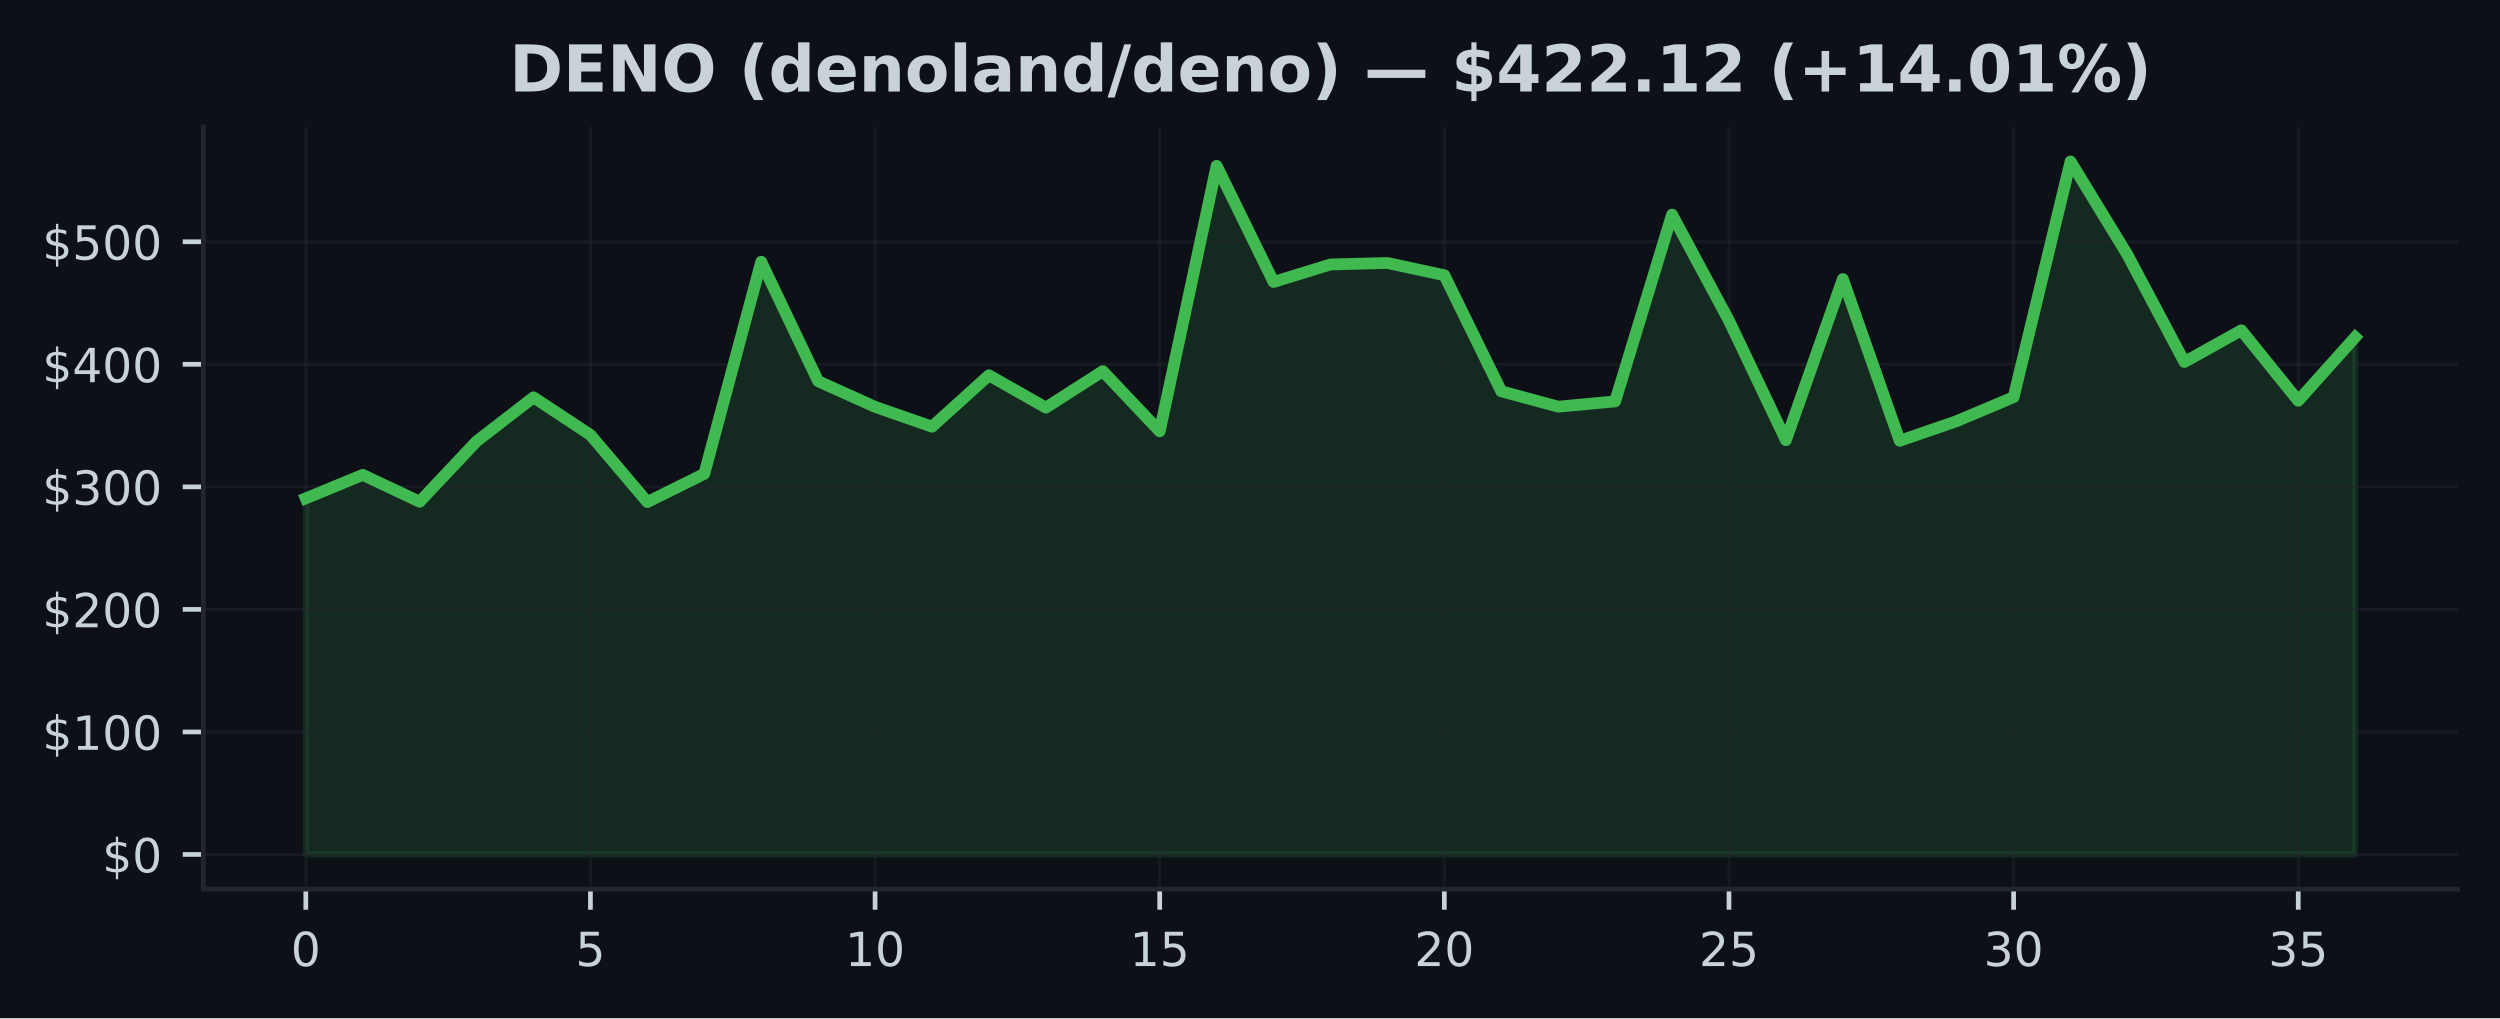
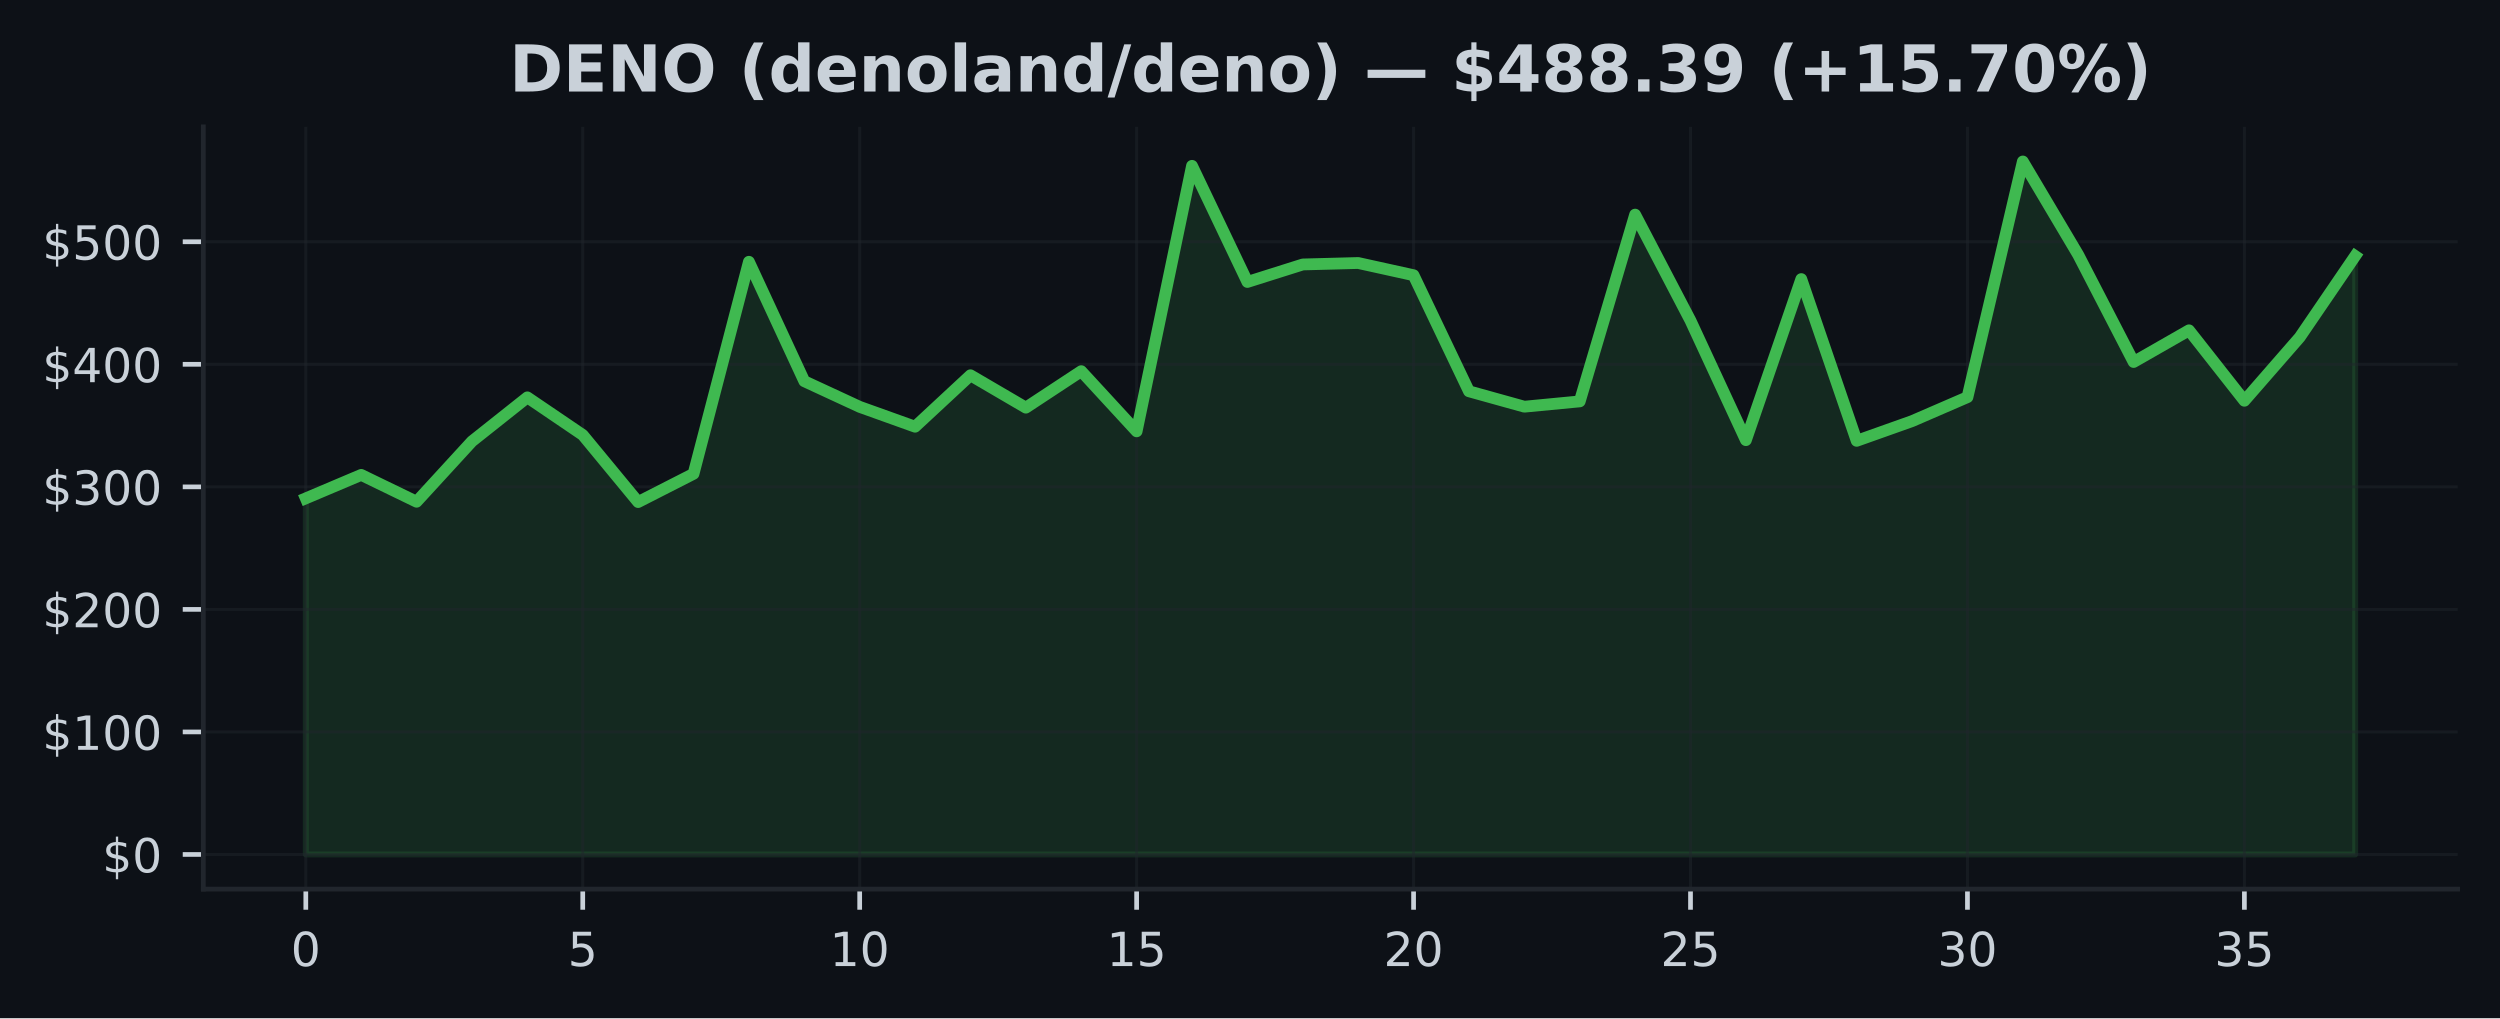
<svg xmlns="http://www.w3.org/2000/svg" xmlns:xlink="http://www.w3.org/1999/xlink" width="424.91pt" height="173.061pt" viewBox="0 0 424.91 173.061" version="1.1">
  <defs>
    <style type="text/css">*{stroke-linejoin: round; stroke-linecap: butt}</style>
  </defs>
  <g id="figure_1">
    <g id="patch_1">
      <path d="M 0 173.061  L 424.91 173.061  L 424.91 0  L 0 0  z " style="fill: #0d1117" />
    </g>
    <g id="axes_1">
      <g id="patch_2">
        <path d="M 34.56 151.118  L 417.71 151.118  L 417.71 21.558  L 34.56 21.558  z " style="fill: #0d1117" />
      </g>
      <g id="FillBetweenPolyCollection_1">
        <defs>
-           <path id="m5a01645672" d="M 51.976 -27.832  L 51.976 -88.361  L 61.651 -92.347  L 71.327 -87.784  L 81.002 -98.05  L 90.678 -105.525  L 100.353 -99.137  L 110.029 -87.73  L 119.704 -92.53  L 129.38 -128.568  L 139.055 -108.27  L 148.731 -103.91  L 158.406 -100.534  L 168.082 -109.28  L 177.757 -103.775  L 187.433 -109.975  L 197.108 -99.753  L 206.784 -144.874  L 216.459 -125.138  L 226.135 -128.112  L 235.811 -128.362  L 245.486 -126.283  L 255.162 -106.558  L 264.837 -103.938  L 274.513 -104.839  L 284.188 -136.583  L 293.864 -118.563  L 303.539 -98.252  L 313.215 -125.625  L 322.89 -98.137  L 332.566 -101.484  L 342.241 -105.56  L 351.917 -145.613  L 361.592 -129.747  L 371.268 -111.535  L 380.943 -116.919  L 390.619 -104.948  L 400.294 -115.749  L 400.294 -27.832  L 400.294 -27.832  L 390.619 -27.832  L 380.943 -27.832  L 371.268 -27.832  L 361.592 -27.832  L 351.917 -27.832  L 342.241 -27.832  L 332.566 -27.832  L 322.89 -27.832  L 313.215 -27.832  L 303.539 -27.832  L 293.864 -27.832  L 284.188 -27.832  L 274.513 -27.832  L 264.837 -27.832  L 255.162 -27.832  L 245.486 -27.832  L 235.811 -27.832  L 226.135 -27.832  L 216.459 -27.832  L 206.784 -27.832  L 197.108 -27.832  L 187.433 -27.832  L 177.757 -27.832  L 168.082 -27.832  L 158.406 -27.832  L 148.731 -27.832  L 139.055 -27.832  L 129.38 -27.832  L 119.704 -27.832  L 110.029 -27.832  L 100.353 -27.832  L 90.678 -27.832  L 81.002 -27.832  L 71.327 -27.832  L 61.651 -27.832  L 51.976 -27.832  z " style="stroke: #3fb950; stroke-opacity: 0.15" />
+           <path id="md1678ada7b" d="M 51.976 -27.832  L 51.976 -88.361  L 61.39 -92.347  L 70.804 -87.784  L 80.218 -98.05  L 89.632 -105.525  L 99.046 -99.137  L 108.46 -87.73  L 117.874 -92.53  L 127.288 -128.568  L 136.702 -108.27  L 146.116 -103.91  L 155.53 -100.534  L 164.944 -109.28  L 174.358 -103.775  L 183.772 -109.975  L 193.186 -99.753  L 202.6 -144.874  L 212.014 -125.138  L 221.428 -128.112  L 230.842 -128.362  L 240.256 -126.283  L 249.67 -106.558  L 259.084 -103.938  L 268.498 -104.839  L 277.912 -136.583  L 287.326 -118.563  L 296.74 -98.252  L 306.154 -125.625  L 315.568 -98.137  L 324.982 -101.484  L 334.396 -105.56  L 343.81 -145.613  L 353.224 -129.747  L 362.638 -111.535  L 372.052 -116.919  L 381.466 -104.948  L 390.88 -115.749  L 400.294 -129.551  L 400.294 -27.832  L 400.294 -27.832  L 390.88 -27.832  L 381.466 -27.832  L 372.052 -27.832  L 362.638 -27.832  L 353.224 -27.832  L 343.81 -27.832  L 334.396 -27.832  L 324.982 -27.832  L 315.568 -27.832  L 306.154 -27.832  L 296.74 -27.832  L 287.326 -27.832  L 277.912 -27.832  L 268.498 -27.832  L 259.084 -27.832  L 249.67 -27.832  L 240.256 -27.832  L 230.842 -27.832  L 221.428 -27.832  L 212.014 -27.832  L 202.6 -27.832  L 193.186 -27.832  L 183.772 -27.832  L 174.358 -27.832  L 164.944 -27.832  L 155.53 -27.832  L 146.116 -27.832  L 136.702 -27.832  L 127.288 -27.832  L 117.874 -27.832  L 108.46 -27.832  L 99.046 -27.832  L 89.632 -27.832  L 80.218 -27.832  L 70.804 -27.832  L 61.39 -27.832  L 51.976 -27.832  z " style="stroke: #3fb950; stroke-opacity: 0.15" />
        </defs>
-         <g clip-path="url(#p8d9c154beb)">
-           <use xlink:href="#m5a01645672" x="0" y="173.061" style="fill: #3fb950; fill-opacity: 0.15; stroke: #3fb950; stroke-opacity: 0.15" />
+         <g clip-path="url(#pf719edf88b)">
+           <use xlink:href="#md1678ada7b" x="0" y="173.061" style="fill: #3fb950; fill-opacity: 0.15; stroke: #3fb950; stroke-opacity: 0.15" />
        </g>
      </g>
      <g id="matplotlib.axis_1">
        <g id="xtick_1">
          <g id="line2d_1">
-             <path d="M 51.976 151.118  L 51.976 21.558  " clip-path="url(#p8d9c154beb)" style="fill: none; stroke: #21262d; stroke-opacity: 0.5; stroke-width: 0.5; stroke-linecap: square" />
+             <path d="M 51.976 151.118  L 51.976 21.558  " clip-path="url(#pf719edf88b)" style="fill: none; stroke: #21262d; stroke-opacity: 0.5; stroke-width: 0.5; stroke-linecap: square" />
          </g>
          <g id="line2d_2">
            <defs>
-               <path id="mb3ff1d4e2b" d="M 0 0  L 0 3.5  " style="stroke: #c9d1d9; stroke-width: 0.8" />
+               <path id="m049242241b" d="M 0 0  L 0 3.5  " style="stroke: #c9d1d9; stroke-width: 0.8" />
            </defs>
            <g>
-               <use xlink:href="#mb3ff1d4e2b" x="51.976" y="151.118" style="fill: #c9d1d9; stroke: #c9d1d9; stroke-width: 0.8" />
+               <use xlink:href="#m049242241b" x="51.976" y="151.118" style="fill: #c9d1d9; stroke: #c9d1d9; stroke-width: 0.8" />
            </g>
          </g>
          <g id="text_1">
            <g style="fill: #c9d1d9" transform="translate(49.43091 164.197) scale(0.08 -0.08)">
              <defs>
                <path id="DejaVuSans-30" d="M 2034 4250  Q 1547 4250 1301 3770  Q 1056 3291 1056 2328  Q 1056 1369 1301 889  Q 1547 409 2034 409  Q 2525 409 2770 889  Q 3016 1369 3016 2328  Q 3016 3291 2770 3770  Q 2525 4250 2034 4250  z M 2034 4750  Q 2819 4750 3233 4129  Q 3647 3509 3647 2328  Q 3647 1150 3233 529  Q 2819 -91 2034 -91  Q 1250 -91 836 529  Q 422 1150 422 2328  Q 422 3509 836 4129  Q 1250 4750 2034 4750  z " transform="scale(0.015625)" />
              </defs>
              <use xlink:href="#DejaVuSans-30" />
            </g>
          </g>
        </g>
        <g id="xtick_2">
          <g id="line2d_3">
-             <path d="M 100.353 151.118  L 100.353 21.558  " clip-path="url(#p8d9c154beb)" style="fill: none; stroke: #21262d; stroke-opacity: 0.5; stroke-width: 0.5; stroke-linecap: square" />
+             <path d="M 99.046 151.118  L 99.046 21.558  " clip-path="url(#pf719edf88b)" style="fill: none; stroke: #21262d; stroke-opacity: 0.5; stroke-width: 0.5; stroke-linecap: square" />
          </g>
          <g id="line2d_4">
            <g>
-               <use xlink:href="#mb3ff1d4e2b" x="100.353" y="151.118" style="fill: #c9d1d9; stroke: #c9d1d9; stroke-width: 0.8" />
+               <use xlink:href="#m049242241b" x="99.046" y="151.118" style="fill: #c9d1d9; stroke: #c9d1d9; stroke-width: 0.8" />
            </g>
          </g>
          <g id="text_2">
-             <g style="fill: #c9d1d9" transform="translate(97.80843 164.197) scale(0.08 -0.08)">
+             <g style="fill: #c9d1d9" transform="translate(96.50093 164.197) scale(0.08 -0.08)">
              <defs>
                <path id="DejaVuSans-35" d="M 691 4666  L 3169 4666  L 3169 4134  L 1269 4134  L 1269 2991  Q 1406 3038 1543 3061  Q 1681 3084 1819 3084  Q 2600 3084 3056 2656  Q 3513 2228 3513 1497  Q 3513 744 3044 326  Q 2575 -91 1722 -91  Q 1428 -91 1123 -41  Q 819 9 494 109  L 494 744  Q 775 591 1075 516  Q 1375 441 1709 441  Q 2250 441 2565 725  Q 2881 1009 2881 1497  Q 2881 1984 2565 2268  Q 2250 2553 1709 2553  Q 1456 2553 1204 2497  Q 953 2441 691 2322  L 691 4666  z " transform="scale(0.015625)" />
              </defs>
              <use xlink:href="#DejaVuSans-35" />
            </g>
          </g>
        </g>
        <g id="xtick_3">
          <g id="line2d_5">
-             <path d="M 148.731 151.118  L 148.731 21.558  " clip-path="url(#p8d9c154beb)" style="fill: none; stroke: #21262d; stroke-opacity: 0.5; stroke-width: 0.5; stroke-linecap: square" />
+             <path d="M 146.116 151.118  L 146.116 21.558  " clip-path="url(#pf719edf88b)" style="fill: none; stroke: #21262d; stroke-opacity: 0.5; stroke-width: 0.5; stroke-linecap: square" />
          </g>
          <g id="line2d_6">
            <g>
-               <use xlink:href="#mb3ff1d4e2b" x="148.731" y="151.118" style="fill: #c9d1d9; stroke: #c9d1d9; stroke-width: 0.8" />
+               <use xlink:href="#m049242241b" x="146.116" y="151.118" style="fill: #c9d1d9; stroke: #c9d1d9; stroke-width: 0.8" />
            </g>
          </g>
          <g id="text_3">
-             <g style="fill: #c9d1d9" transform="translate(143.641 164.197) scale(0.08 -0.08)">
+             <g style="fill: #c9d1d9" transform="translate(141.026 164.197) scale(0.08 -0.08)">
              <defs>
                <path id="DejaVuSans-31" d="M 794 531  L 1825 531  L 1825 4091  L 703 3866  L 703 4441  L 1819 4666  L 2450 4666  L 2450 531  L 3481 531  L 3481 0  L 794 0  L 794 531  z " transform="scale(0.015625)" />
              </defs>
              <use xlink:href="#DejaVuSans-31" />
              <use xlink:href="#DejaVuSans-30" transform="translate(63.62305 0)" />
            </g>
          </g>
        </g>
        <g id="xtick_4">
          <g id="line2d_7">
-             <path d="M 197.108 151.118  L 197.108 21.558  " clip-path="url(#p8d9c154beb)" style="fill: none; stroke: #21262d; stroke-opacity: 0.5; stroke-width: 0.5; stroke-linecap: square" />
+             <path d="M 193.186 151.118  L 193.186 21.558  " clip-path="url(#pf719edf88b)" style="fill: none; stroke: #21262d; stroke-opacity: 0.5; stroke-width: 0.5; stroke-linecap: square" />
          </g>
          <g id="line2d_8">
            <g>
-               <use xlink:href="#mb3ff1d4e2b" x="197.108" y="151.118" style="fill: #c9d1d9; stroke: #c9d1d9; stroke-width: 0.8" />
+               <use xlink:href="#m049242241b" x="193.186" y="151.118" style="fill: #c9d1d9; stroke: #c9d1d9; stroke-width: 0.8" />
            </g>
          </g>
          <g id="text_4">
-             <g style="fill: #c9d1d9" transform="translate(192.0185 164.197) scale(0.08 -0.08)">
+             <g style="fill: #c9d1d9" transform="translate(188.096 164.197) scale(0.08 -0.08)">
              <use xlink:href="#DejaVuSans-31" />
              <use xlink:href="#DejaVuSans-35" transform="translate(63.62305 0)" />
            </g>
          </g>
        </g>
        <g id="xtick_5">
          <g id="line2d_9">
-             <path d="M 245.486 151.118  L 245.486 21.558  " clip-path="url(#p8d9c154beb)" style="fill: none; stroke: #21262d; stroke-opacity: 0.5; stroke-width: 0.5; stroke-linecap: square" />
+             <path d="M 240.256 151.118  L 240.256 21.558  " clip-path="url(#pf719edf88b)" style="fill: none; stroke: #21262d; stroke-opacity: 0.5; stroke-width: 0.5; stroke-linecap: square" />
          </g>
          <g id="line2d_10">
            <g>
-               <use xlink:href="#mb3ff1d4e2b" x="245.486" y="151.118" style="fill: #c9d1d9; stroke: #c9d1d9; stroke-width: 0.8" />
+               <use xlink:href="#m049242241b" x="240.256" y="151.118" style="fill: #c9d1d9; stroke: #c9d1d9; stroke-width: 0.8" />
            </g>
          </g>
          <g id="text_5">
-             <g style="fill: #c9d1d9" transform="translate(240.396 164.197) scale(0.08 -0.08)">
+             <g style="fill: #c9d1d9" transform="translate(235.166 164.197) scale(0.08 -0.08)">
              <defs>
                <path id="DejaVuSans-32" d="M 1228 531  L 3431 531  L 3431 0  L 469 0  L 469 531  Q 828 903 1448 1529  Q 2069 2156 2228 2338  Q 2531 2678 2651 2914  Q 2772 3150 2772 3378  Q 2772 3750 2511 3984  Q 2250 4219 1831 4219  Q 1534 4219 1204 4116  Q 875 4013 500 3803  L 500 4441  Q 881 4594 1212 4672  Q 1544 4750 1819 4750  Q 2544 4750 2975 4387  Q 3406 4025 3406 3419  Q 3406 3131 3298 2873  Q 3191 2616 2906 2266  Q 2828 2175 2409 1742  Q 1991 1309 1228 531  z " transform="scale(0.015625)" />
              </defs>
              <use xlink:href="#DejaVuSans-32" />
              <use xlink:href="#DejaVuSans-30" transform="translate(63.62305 0)" />
            </g>
          </g>
        </g>
        <g id="xtick_6">
          <g id="line2d_11">
-             <path d="M 293.864 151.118  L 293.864 21.558  " clip-path="url(#p8d9c154beb)" style="fill: none; stroke: #21262d; stroke-opacity: 0.5; stroke-width: 0.5; stroke-linecap: square" />
+             <path d="M 287.326 151.118  L 287.326 21.558  " clip-path="url(#pf719edf88b)" style="fill: none; stroke: #21262d; stroke-opacity: 0.5; stroke-width: 0.5; stroke-linecap: square" />
          </g>
          <g id="line2d_12">
            <g>
-               <use xlink:href="#mb3ff1d4e2b" x="293.864" y="151.118" style="fill: #c9d1d9; stroke: #c9d1d9; stroke-width: 0.8" />
+               <use xlink:href="#m049242241b" x="287.326" y="151.118" style="fill: #c9d1d9; stroke: #c9d1d9; stroke-width: 0.8" />
            </g>
          </g>
          <g id="text_6">
-             <g style="fill: #c9d1d9" transform="translate(288.7735 164.197) scale(0.08 -0.08)">
+             <g style="fill: #c9d1d9" transform="translate(282.236 164.197) scale(0.08 -0.08)">
              <use xlink:href="#DejaVuSans-32" />
              <use xlink:href="#DejaVuSans-35" transform="translate(63.62305 0)" />
            </g>
          </g>
        </g>
        <g id="xtick_7">
          <g id="line2d_13">
-             <path d="M 342.241 151.118  L 342.241 21.558  " clip-path="url(#p8d9c154beb)" style="fill: none; stroke: #21262d; stroke-opacity: 0.5; stroke-width: 0.5; stroke-linecap: square" />
+             <path d="M 334.396 151.118  L 334.396 21.558  " clip-path="url(#pf719edf88b)" style="fill: none; stroke: #21262d; stroke-opacity: 0.5; stroke-width: 0.5; stroke-linecap: square" />
          </g>
          <g id="line2d_14">
            <g>
-               <use xlink:href="#mb3ff1d4e2b" x="342.241" y="151.118" style="fill: #c9d1d9; stroke: #c9d1d9; stroke-width: 0.8" />
+               <use xlink:href="#m049242241b" x="334.396" y="151.118" style="fill: #c9d1d9; stroke: #c9d1d9; stroke-width: 0.8" />
            </g>
          </g>
          <g id="text_7">
-             <g style="fill: #c9d1d9" transform="translate(337.1511 164.197) scale(0.08 -0.08)">
+             <g style="fill: #c9d1d9" transform="translate(329.3061 164.197) scale(0.08 -0.08)">
              <defs>
                <path id="DejaVuSans-33" d="M 2597 2516  Q 3050 2419 3304 2112  Q 3559 1806 3559 1356  Q 3559 666 3084 287  Q 2609 -91 1734 -91  Q 1441 -91 1130 -33  Q 819 25 488 141  L 488 750  Q 750 597 1062 519  Q 1375 441 1716 441  Q 2309 441 2620 675  Q 2931 909 2931 1356  Q 2931 1769 2642 2001  Q 2353 2234 1838 2234  L 1294 2234  L 1294 2753  L 1863 2753  Q 2328 2753 2575 2939  Q 2822 3125 2822 3475  Q 2822 3834 2567 4026  Q 2313 4219 1838 4219  Q 1578 4219 1281 4162  Q 984 4106 628 3988  L 628 4550  Q 988 4650 1302 4700  Q 1616 4750 1894 4750  Q 2613 4750 3031 4423  Q 3450 4097 3450 3541  Q 3450 3153 3228 2886  Q 3006 2619 2597 2516  z " transform="scale(0.015625)" />
              </defs>
              <use xlink:href="#DejaVuSans-33" />
              <use xlink:href="#DejaVuSans-30" transform="translate(63.62305 0)" />
            </g>
          </g>
        </g>
        <g id="xtick_8">
          <g id="line2d_15">
-             <path d="M 390.619 151.118  L 390.619 21.558  " clip-path="url(#p8d9c154beb)" style="fill: none; stroke: #21262d; stroke-opacity: 0.5; stroke-width: 0.5; stroke-linecap: square" />
+             <path d="M 381.466 151.118  L 381.466 21.558  " clip-path="url(#pf719edf88b)" style="fill: none; stroke: #21262d; stroke-opacity: 0.5; stroke-width: 0.5; stroke-linecap: square" />
          </g>
          <g id="line2d_16">
            <g>
-               <use xlink:href="#mb3ff1d4e2b" x="390.619" y="151.118" style="fill: #c9d1d9; stroke: #c9d1d9; stroke-width: 0.8" />
+               <use xlink:href="#m049242241b" x="381.466" y="151.118" style="fill: #c9d1d9; stroke: #c9d1d9; stroke-width: 0.8" />
            </g>
          </g>
          <g id="text_8">
-             <g style="fill: #c9d1d9" transform="translate(385.5286 164.197) scale(0.08 -0.08)">
+             <g style="fill: #c9d1d9" transform="translate(376.3761 164.197) scale(0.08 -0.08)">
              <use xlink:href="#DejaVuSans-33" />
              <use xlink:href="#DejaVuSans-35" transform="translate(63.62305 0)" />
            </g>
          </g>
        </g>
      </g>
      <g id="matplotlib.axis_2">
        <g id="ytick_1">
          <g id="line2d_17">
-             <path d="M 34.56 145.229  L 417.71 145.229  " clip-path="url(#p8d9c154beb)" style="fill: none; stroke: #21262d; stroke-opacity: 0.5; stroke-width: 0.5; stroke-linecap: square" />
+             <path d="M 34.56 145.229  L 417.71 145.229  " clip-path="url(#pf719edf88b)" style="fill: none; stroke: #21262d; stroke-opacity: 0.5; stroke-width: 0.5; stroke-linecap: square" />
          </g>
          <g id="line2d_18">
            <defs>
-               <path id="ma4a1980d96" d="M 0 0  L -3.5 0  " style="stroke: #c9d1d9; stroke-width: 0.8" />
+               <path id="m539ddfa04c" d="M 0 0  L -3.5 0  " style="stroke: #c9d1d9; stroke-width: 0.8" />
            </defs>
            <g>
-               <use xlink:href="#ma4a1980d96" x="34.56" y="145.229" style="fill: #c9d1d9; stroke: #c9d1d9; stroke-width: 0.8" />
+               <use xlink:href="#m539ddfa04c" x="34.56" y="145.229" style="fill: #c9d1d9; stroke: #c9d1d9; stroke-width: 0.8" />
            </g>
          </g>
          <g id="text_9">
            <g style="fill: #c9d1d9" transform="translate(17.38 148.2686) scale(0.08 -0.08)">
              <defs>
                <path id="DejaVuSans-24" d="M 2163 -941  L 1850 -941  L 1847 0  Q 1519 6 1191 76  Q 863 147 531 288  L 531 850  Q 850 650 1176 548  Q 1503 447 1850 444  L 1850 1869  Q 1159 1981 845 2250  Q 531 2519 531 2988  Q 531 3497 872 3790  Q 1213 4084 1850 4128  L 1850 4863  L 2163 4863  L 2163 4138  Q 2453 4125 2725 4076  Q 2997 4028 3256 3944  L 3256 3397  Q 2997 3528 2723 3600  Q 2450 3672 2163 3684  L 2163 2350  Q 2872 2241 3206 1959  Q 3541 1678 3541 1191  Q 3541 663 3186 358  Q 2831 53 2163 6  L 2163 -941  z M 1850 2406  L 1850 3688  Q 1488 3647 1297 3481  Q 1106 3316 1106 3041  Q 1106 2772 1282 2622  Q 1459 2472 1850 2406  z M 2163 1806  L 2163 453  Q 2559 506 2761 678  Q 2963 850 2963 1131  Q 2963 1406 2770 1568  Q 2578 1731 2163 1806  z " transform="scale(0.015625)" />
              </defs>
              <use xlink:href="#DejaVuSans-24" />
              <use xlink:href="#DejaVuSans-30" transform="translate(63.62305 0)" />
            </g>
          </g>
        </g>
        <g id="ytick_2">
          <g id="line2d_19">
-             <path d="M 34.56 124.402  L 417.71 124.402  " clip-path="url(#p8d9c154beb)" style="fill: none; stroke: #21262d; stroke-opacity: 0.5; stroke-width: 0.5; stroke-linecap: square" />
+             <path d="M 34.56 124.402  L 417.71 124.402  " clip-path="url(#pf719edf88b)" style="fill: none; stroke: #21262d; stroke-opacity: 0.5; stroke-width: 0.5; stroke-linecap: square" />
          </g>
          <g id="line2d_20">
            <g>
-               <use xlink:href="#ma4a1980d96" x="34.56" y="124.402" style="fill: #c9d1d9; stroke: #c9d1d9; stroke-width: 0.8" />
+               <use xlink:href="#m539ddfa04c" x="34.56" y="124.402" style="fill: #c9d1d9; stroke: #c9d1d9; stroke-width: 0.8" />
            </g>
          </g>
          <g id="text_10">
            <g style="fill: #c9d1d9" transform="translate(7.2 127.441) scale(0.08 -0.08)">
              <use xlink:href="#DejaVuSans-24" />
              <use xlink:href="#DejaVuSans-31" transform="translate(63.62305 0)" />
              <use xlink:href="#DejaVuSans-30" transform="translate(127.2461 0)" />
              <use xlink:href="#DejaVuSans-30" transform="translate(190.8691 0)" />
            </g>
          </g>
        </g>
        <g id="ytick_3">
          <g id="line2d_21">
-             <path d="M 34.56 103.574  L 417.71 103.574  " clip-path="url(#p8d9c154beb)" style="fill: none; stroke: #21262d; stroke-opacity: 0.5; stroke-width: 0.5; stroke-linecap: square" />
+             <path d="M 34.56 103.574  L 417.71 103.574  " clip-path="url(#pf719edf88b)" style="fill: none; stroke: #21262d; stroke-opacity: 0.5; stroke-width: 0.5; stroke-linecap: square" />
          </g>
          <g id="line2d_22">
            <g>
-               <use xlink:href="#ma4a1980d96" x="34.56" y="103.574" style="fill: #c9d1d9; stroke: #c9d1d9; stroke-width: 0.8" />
+               <use xlink:href="#m539ddfa04c" x="34.56" y="103.574" style="fill: #c9d1d9; stroke: #c9d1d9; stroke-width: 0.8" />
            </g>
          </g>
          <g id="text_11">
            <g style="fill: #c9d1d9" transform="translate(7.2 106.6135) scale(0.08 -0.08)">
              <use xlink:href="#DejaVuSans-24" />
              <use xlink:href="#DejaVuSans-32" transform="translate(63.62305 0)" />
              <use xlink:href="#DejaVuSans-30" transform="translate(127.2461 0)" />
              <use xlink:href="#DejaVuSans-30" transform="translate(190.8691 0)" />
            </g>
          </g>
        </g>
        <g id="ytick_4">
          <g id="line2d_23">
-             <path d="M 34.56 82.747  L 417.71 82.747  " clip-path="url(#p8d9c154beb)" style="fill: none; stroke: #21262d; stroke-opacity: 0.5; stroke-width: 0.5; stroke-linecap: square" />
+             <path d="M 34.56 82.747  L 417.71 82.747  " clip-path="url(#pf719edf88b)" style="fill: none; stroke: #21262d; stroke-opacity: 0.5; stroke-width: 0.5; stroke-linecap: square" />
          </g>
          <g id="line2d_24">
            <g>
-               <use xlink:href="#ma4a1980d96" x="34.56" y="82.747" style="fill: #c9d1d9; stroke: #c9d1d9; stroke-width: 0.8" />
+               <use xlink:href="#m539ddfa04c" x="34.56" y="82.747" style="fill: #c9d1d9; stroke: #c9d1d9; stroke-width: 0.8" />
            </g>
          </g>
          <g id="text_12">
            <g style="fill: #c9d1d9" transform="translate(7.2 85.78595) scale(0.08 -0.08)">
              <use xlink:href="#DejaVuSans-24" />
              <use xlink:href="#DejaVuSans-33" transform="translate(63.62305 0)" />
              <use xlink:href="#DejaVuSans-30" transform="translate(127.2461 0)" />
              <use xlink:href="#DejaVuSans-30" transform="translate(190.8691 0)" />
            </g>
          </g>
        </g>
        <g id="ytick_5">
          <g id="line2d_25">
-             <path d="M 34.56 61.919  L 417.71 61.919  " clip-path="url(#p8d9c154beb)" style="fill: none; stroke: #21262d; stroke-opacity: 0.5; stroke-width: 0.5; stroke-linecap: square" />
+             <path d="M 34.56 61.919  L 417.71 61.919  " clip-path="url(#pf719edf88b)" style="fill: none; stroke: #21262d; stroke-opacity: 0.5; stroke-width: 0.5; stroke-linecap: square" />
          </g>
          <g id="line2d_26">
            <g>
-               <use xlink:href="#ma4a1980d96" x="34.56" y="61.919" style="fill: #c9d1d9; stroke: #c9d1d9; stroke-width: 0.8" />
+               <use xlink:href="#m539ddfa04c" x="34.56" y="61.919" style="fill: #c9d1d9; stroke: #c9d1d9; stroke-width: 0.8" />
            </g>
          </g>
          <g id="text_13">
            <g style="fill: #c9d1d9" transform="translate(7.2 64.95841) scale(0.08 -0.08)">
              <defs>
                <path id="DejaVuSans-34" d="M 2419 4116  L 825 1625  L 2419 1625  L 2419 4116  z M 2253 4666  L 3047 4666  L 3047 1625  L 3713 1625  L 3713 1100  L 3047 1100  L 3047 0  L 2419 0  L 2419 1100  L 313 1100  L 313 1709  L 2253 4666  z " transform="scale(0.015625)" />
              </defs>
              <use xlink:href="#DejaVuSans-24" />
              <use xlink:href="#DejaVuSans-34" transform="translate(63.62305 0)" />
              <use xlink:href="#DejaVuSans-30" transform="translate(127.2461 0)" />
              <use xlink:href="#DejaVuSans-30" transform="translate(190.8691 0)" />
            </g>
          </g>
        </g>
        <g id="ytick_6">
          <g id="line2d_27">
-             <path d="M 34.56 41.091  L 417.71 41.091  " clip-path="url(#p8d9c154beb)" style="fill: none; stroke: #21262d; stroke-opacity: 0.5; stroke-width: 0.5; stroke-linecap: square" />
+             <path d="M 34.56 41.091  L 417.71 41.091  " clip-path="url(#pf719edf88b)" style="fill: none; stroke: #21262d; stroke-opacity: 0.5; stroke-width: 0.5; stroke-linecap: square" />
          </g>
          <g id="line2d_28">
            <g>
-               <use xlink:href="#ma4a1980d96" x="34.56" y="41.091" style="fill: #c9d1d9; stroke: #c9d1d9; stroke-width: 0.8" />
+               <use xlink:href="#m539ddfa04c" x="34.56" y="41.091" style="fill: #c9d1d9; stroke: #c9d1d9; stroke-width: 0.8" />
            </g>
          </g>
          <g id="text_14">
            <g style="fill: #c9d1d9" transform="translate(7.2 44.13087) scale(0.08 -0.08)">
              <use xlink:href="#DejaVuSans-24" />
              <use xlink:href="#DejaVuSans-35" transform="translate(63.62305 0)" />
              <use xlink:href="#DejaVuSans-30" transform="translate(127.2461 0)" />
              <use xlink:href="#DejaVuSans-30" transform="translate(190.8691 0)" />
            </g>
          </g>
        </g>
      </g>
      <g id="line2d_29">
-         <path d="M 51.976 84.7  L 61.651 80.714  L 71.327 85.277  L 81.002 75.011  L 90.678 67.536  L 100.353 73.924  L 110.029 85.331  L 119.704 80.531  L 129.38 44.493  L 139.055 64.791  L 148.731 69.15  L 158.406 72.526  L 168.082 63.781  L 177.757 69.286  L 187.433 63.085  L 197.108 73.308  L 206.784 28.187  L 216.459 47.923  L 226.135 44.949  L 235.811 44.699  L 245.486 46.777  L 255.162 66.503  L 264.837 69.123  L 274.513 68.221  L 284.188 36.478  L 293.864 54.498  L 303.539 74.809  L 313.215 47.436  L 322.89 74.924  L 332.566 71.577  L 342.241 67.501  L 351.917 27.447  L 361.592 43.314  L 371.268 61.525  L 380.943 56.141  L 390.619 68.113  L 400.294 57.312  " clip-path="url(#p8d9c154beb)" style="fill: none; stroke: #3fb950; stroke-width: 2; stroke-linecap: square" />
+         <path d="M 51.976 84.7  L 61.39 80.714  L 70.804 85.277  L 80.218 75.011  L 89.632 67.536  L 99.046 73.924  L 108.46 85.331  L 117.874 80.531  L 127.288 44.493  L 136.702 64.791  L 146.116 69.15  L 155.53 72.526  L 164.944 63.781  L 174.358 69.286  L 183.772 63.085  L 193.186 73.308  L 202.6 28.187  L 212.014 47.923  L 221.428 44.949  L 230.842 44.699  L 240.256 46.777  L 249.67 66.503  L 259.084 69.123  L 268.498 68.221  L 277.912 36.478  L 287.326 54.498  L 296.74 74.809  L 306.154 47.436  L 315.568 74.924  L 324.982 71.577  L 334.396 67.501  L 343.81 27.447  L 353.224 43.314  L 362.638 61.525  L 372.052 56.141  L 381.466 68.113  L 390.88 57.312  L 400.294 43.51  " clip-path="url(#pf719edf88b)" style="fill: none; stroke: #3fb950; stroke-width: 2; stroke-linecap: square" />
      </g>
      <g id="patch_3">
        <path d="M 34.56 151.118  L 34.56 21.558  " style="fill: none; stroke: #21262d; stroke-width: 0.8; stroke-linejoin: miter; stroke-linecap: square" />
      </g>
      <g id="patch_4">
        <path d="M 34.56 151.118  L 417.71 151.118  " style="fill: none; stroke: #21262d; stroke-width: 0.8; stroke-linejoin: miter; stroke-linecap: square" />
      </g>
      <g id="text_15">
        <g style="fill: #c9d1d9" transform="translate(86.5725 15.55828) scale(0.11 -0.11)">
          <defs>
            <path id="DejaVuSans-Bold-44" d="M 1791 3756  L 1791 909  L 2222 909  Q 2959 909 3348 1275  Q 3738 1641 3738 2338  Q 3738 3031 3350 3393  Q 2963 3756 2222 3756  L 1791 3756  z M 588 4666  L 1856 4666  Q 2919 4666 3439 4514  Q 3959 4363 4331 4000  Q 4659 3684 4818 3271  Q 4978 2859 4978 2338  Q 4978 1809 4818 1395  Q 4659 981 4331 666  Q 3956 303 3431 151  Q 2906 0 1856 0  L 588 0  L 588 4666  z " transform="scale(0.015625)" />
            <path id="DejaVuSans-Bold-45" d="M 588 4666  L 3834 4666  L 3834 3756  L 1791 3756  L 1791 2888  L 3713 2888  L 3713 1978  L 1791 1978  L 1791 909  L 3903 909  L 3903 0  L 588 0  L 588 4666  z " transform="scale(0.015625)" />
            <path id="DejaVuSans-Bold-4e" d="M 588 4666  L 1931 4666  L 3628 1466  L 3628 4666  L 4769 4666  L 4769 0  L 3425 0  L 1728 3200  L 1728 0  L 588 0  L 588 4666  z " transform="scale(0.015625)" />
            <path id="DejaVuSans-Bold-4f" d="M 2719 3878  Q 2169 3878 1866 3472  Q 1563 3066 1563 2328  Q 1563 1594 1866 1187  Q 2169 781 2719 781  Q 3272 781 3575 1187  Q 3878 1594 3878 2328  Q 3878 3066 3575 3472  Q 3272 3878 2719 3878  z M 2719 4750  Q 3844 4750 4481 4106  Q 5119 3463 5119 2328  Q 5119 1197 4481 553  Q 3844 -91 2719 -91  Q 1597 -91 958 553  Q 319 1197 319 2328  Q 319 3463 958 4106  Q 1597 4750 2719 4750  z " transform="scale(0.015625)" />
            <path id="DejaVuSans-Bold-20" transform="scale(0.015625)" />
            <path id="DejaVuSans-Bold-28" d="M 2413 -844  L 1484 -844  Q 1006 -72 778 623  Q 550 1319 550 2003  Q 550 2688 779 3389  Q 1009 4091 1484 4856  L 2413 4856  Q 2013 4116 1813 3408  Q 1613 2700 1613 2009  Q 1613 1319 1811 609  Q 2009 -100 2413 -844  z " transform="scale(0.015625)" />
            <path id="DejaVuSans-Bold-64" d="M 2919 2988  L 2919 4863  L 4044 4863  L 4044 0  L 2919 0  L 2919 506  Q 2688 197 2409 53  Q 2131 -91 1766 -91  Q 1119 -91 703 423  Q 288 938 288 1747  Q 288 2556 703 3070  Q 1119 3584 1766 3584  Q 2128 3584 2408 3439  Q 2688 3294 2919 2988  z M 2181 722  Q 2541 722 2730 984  Q 2919 1247 2919 1747  Q 2919 2247 2730 2509  Q 2541 2772 2181 2772  Q 1825 2772 1636 2509  Q 1447 2247 1447 1747  Q 1447 1247 1636 984  Q 1825 722 2181 722  z " transform="scale(0.015625)" />
            <path id="DejaVuSans-Bold-65" d="M 4031 1759  L 4031 1441  L 1416 1441  Q 1456 1047 1700 850  Q 1944 653 2381 653  Q 2734 653 3104 758  Q 3475 863 3866 1075  L 3866 213  Q 3469 63 3072 -14  Q 2675 -91 2278 -91  Q 1328 -91 801 392  Q 275 875 275 1747  Q 275 2603 792 3093  Q 1309 3584 2216 3584  Q 3041 3584 3536 3087  Q 4031 2591 4031 1759  z M 2881 2131  Q 2881 2450 2695 2645  Q 2509 2841 2209 2841  Q 1884 2841 1681 2658  Q 1478 2475 1428 2131  L 2881 2131  z " transform="scale(0.015625)" />
            <path id="DejaVuSans-Bold-6e" d="M 4056 2131  L 4056 0  L 2931 0  L 2931 347  L 2931 1631  Q 2931 2084 2911 2256  Q 2891 2428 2841 2509  Q 2775 2619 2662 2680  Q 2550 2741 2406 2741  Q 2056 2741 1856 2470  Q 1656 2200 1656 1722  L 1656 0  L 538 0  L 538 3500  L 1656 3500  L 1656 2988  Q 1909 3294 2193 3439  Q 2478 3584 2822 3584  Q 3428 3584 3742 3212  Q 4056 2841 4056 2131  z " transform="scale(0.015625)" />
            <path id="DejaVuSans-Bold-6f" d="M 2203 2784  Q 1831 2784 1636 2517  Q 1441 2250 1441 1747  Q 1441 1244 1636 976  Q 1831 709 2203 709  Q 2569 709 2762 976  Q 2956 1244 2956 1747  Q 2956 2250 2762 2517  Q 2569 2784 2203 2784  z M 2203 3584  Q 3106 3584 3614 3096  Q 4122 2609 4122 1747  Q 4122 884 3614 396  Q 3106 -91 2203 -91  Q 1297 -91 786 396  Q 275 884 275 1747  Q 275 2609 786 3096  Q 1297 3584 2203 3584  z " transform="scale(0.015625)" />
            <path id="DejaVuSans-Bold-6c" d="M 538 4863  L 1656 4863  L 1656 0  L 538 0  L 538 4863  z " transform="scale(0.015625)" />
            <path id="DejaVuSans-Bold-61" d="M 2106 1575  Q 1756 1575 1579 1456  Q 1403 1338 1403 1106  Q 1403 894 1545 773  Q 1688 653 1941 653  Q 2256 653 2472 879  Q 2688 1106 2688 1447  L 2688 1575  L 2106 1575  z M 3816 1997  L 3816 0  L 2688 0  L 2688 519  Q 2463 200 2181 54  Q 1900 -91 1497 -91  Q 953 -91 614 226  Q 275 544 275 1050  Q 275 1666 698 1953  Q 1122 2241 2028 2241  L 2688 2241  L 2688 2328  Q 2688 2594 2478 2717  Q 2269 2841 1825 2841  Q 1466 2841 1156 2769  Q 847 2697 581 2553  L 581 3406  Q 941 3494 1303 3539  Q 1666 3584 2028 3584  Q 2975 3584 3395 3211  Q 3816 2838 3816 1997  z " transform="scale(0.015625)" />
            <path id="DejaVuSans-Bold-2f" d="M 1644 4666  L 2338 4666  L 691 -594  L 0 -594  L 1644 4666  z " transform="scale(0.015625)" />
            <path id="DejaVuSans-Bold-29" d="M 513 -844  Q 913 -100 1113 609  Q 1313 1319 1313 2009  Q 1313 2700 1113 3408  Q 913 4116 513 4856  L 1441 4856  Q 1916 4091 2145 3389  Q 2375 2688 2375 2003  Q 2375 1319 2147 623  Q 1919 -72 1441 -844  L 513 -844  z " transform="scale(0.015625)" />
            <path id="DejaVuSans-Bold-2014" d="M 344 2156  L 6056 2156  L 6056 1350  L 344 1350  L 344 2156  z " transform="scale(0.015625)" />
            <path id="DejaVuSans-Bold-24" d="M 2484 -941  L 1978 -941  L 1975 0  Q 1584 16 1218 87  Q 853 159 506 288  L 506 1106  Q 866 922 1233 823  Q 1600 725 1978 713  L 1978 1684  L 1875 1703  Q 1128 1834 814 2115  Q 500 2397 500 2925  Q 500 3484 883 3798  Q 1266 4113 1975 4141  L 1978 4863  L 2484 4863  L 2484 4153  Q 2797 4128 3109 4075  Q 3422 4022 3738 3938  L 3738 3144  Q 3425 3275 3112 3348  Q 2800 3422 2484 3438  L 2484 2541  L 2584 2522  Q 3378 2397 3698 2105  Q 4019 1813 4019 1241  Q 4019 666 3637 358  Q 3256 50 2484 6  L 2484 -941  z M 1978 2613  L 1978 3428  Q 1756 3416 1623 3308  Q 1491 3200 1491 3034  Q 1491 2850 1612 2745  Q 1734 2641 1978 2613  z M 2484 1594  L 2484 725  Q 2756 728 2892 831  Q 3028 934 3028 1141  Q 3028 1353 2903 1458  Q 2778 1563 2484 1594  z " transform="scale(0.015625)" />
            <path id="DejaVuSans-Bold-34" d="M 2356 3675  L 1038 1722  L 2356 1722  L 2356 3675  z M 2156 4666  L 3494 4666  L 3494 1722  L 4159 1722  L 4159 850  L 3494 850  L 3494 0  L 2356 0  L 2356 850  L 288 850  L 288 1881  L 2156 4666  z " transform="scale(0.015625)" />
-             <path id="DejaVuSans-Bold-32" d="M 1844 884  L 3897 884  L 3897 0  L 506 0  L 506 884  L 2209 2388  Q 2438 2594 2547 2791  Q 2656 2988 2656 3200  Q 2656 3528 2436 3728  Q 2216 3928 1850 3928  Q 1569 3928 1234 3808  Q 900 3688 519 3450  L 519 4475  Q 925 4609 1322 4679  Q 1719 4750 2100 4750  Q 2938 4750 3402 4381  Q 3866 4013 3866 3353  Q 3866 2972 3669 2642  Q 3472 2313 2841 1759  L 1844 884  z " transform="scale(0.015625)" />
+             <path id="DejaVuSans-Bold-38" d="M 2228 2088  Q 1891 2088 1709 1903  Q 1528 1719 1528 1375  Q 1528 1031 1709 848  Q 1891 666 2228 666  Q 2563 666 2741 848  Q 2919 1031 2919 1375  Q 2919 1722 2741 1905  Q 2563 2088 2228 2088  z M 1350 2484  Q 925 2613 709 2878  Q 494 3144 494 3541  Q 494 4131 934 4440  Q 1375 4750 2228 4750  Q 3075 4750 3515 4442  Q 3956 4134 3956 3541  Q 3956 3144 3739 2878  Q 3522 2613 3097 2484  Q 3572 2353 3814 2058  Q 4056 1763 4056 1313  Q 4056 619 3595 264  Q 3134 -91 2228 -91  Q 1319 -91 855 264  Q 391 619 391 1313  Q 391 1763 633 2058  Q 875 2353 1350 2484  z M 1631 3419  Q 1631 3141 1786 2991  Q 1941 2841 2228 2841  Q 2509 2841 2662 2991  Q 2816 3141 2816 3419  Q 2816 3697 2662 3845  Q 2509 3994 2228 3994  Q 1941 3994 1786 3844  Q 1631 3694 1631 3419  z " transform="scale(0.015625)" />
            <path id="DejaVuSans-Bold-2e" d="M 653 1209  L 1778 1209  L 1778 0  L 653 0  L 653 1209  z " transform="scale(0.015625)" />
+             <path id="DejaVuSans-Bold-33" d="M 2981 2516  Q 3453 2394 3698 2092  Q 3944 1791 3944 1325  Q 3944 631 3412 270  Q 2881 -91 1863 -91  Q 1503 -91 1142 -33  Q 781 25 428 141  L 428 1069  Q 766 900 1098 814  Q 1431 728 1753 728  Q 2231 728 2486 893  Q 2741 1059 2741 1369  Q 2741 1688 2480 1852  Q 2219 2016 1709 2016  L 1228 2016  L 1228 2791  L 1734 2791  Q 2188 2791 2409 2933  Q 2631 3075 2631 3366  Q 2631 3634 2415 3781  Q 2200 3928 1806 3928  Q 1516 3928 1219 3862  Q 922 3797 628 3669  L 628 4550  Q 984 4650 1334 4700  Q 1684 4750 2022 4750  Q 2931 4750 3382 4451  Q 3834 4153 3834 3553  Q 3834 3144 3618 2883  Q 3403 2622 2981 2516  z " transform="scale(0.015625)" />
+             <path id="DejaVuSans-Bold-39" d="M 641 103  L 641 966  Q 928 831 1190 764  Q 1453 697 1709 697  Q 2247 697 2547 995  Q 2847 1294 2900 1881  Q 2688 1725 2447 1647  Q 2206 1569 1925 1569  Q 1209 1569 770 1986  Q 331 2403 331 3084  Q 331 3838 820 4291  Q 1309 4744 2131 4744  Q 3044 4744 3544 4128  Q 4044 3513 4044 2388  Q 4044 1231 3459 570  Q 2875 -91 1856 -91  Q 1528 -91 1228 -42  Q 928 6 641 103  z M 2125 2350  Q 2441 2350 2600 2554  Q 2759 2759 2759 3169  Q 2759 3575 2600 3781  Q 2441 3988 2125 3988  Q 1809 3988 1650 3781  Q 1491 3575 1491 3169  Q 1491 2759 1650 2554  Q 1809 2350 2125 2350  z " transform="scale(0.015625)" />
+             <path id="DejaVuSans-Bold-2b" d="M 3053 4013  L 3053 2375  L 4684 2375  L 4684 1638  L 3053 1638  L 3053 0  L 2309 0  L 2309 1638  L 678 1638  L 678 2375  L 2309 2375  L 2309 4013  L 3053 4013  z " transform="scale(0.015625)" />
            <path id="DejaVuSans-Bold-31" d="M 750 831  L 1813 831  L 1813 3847  L 722 3622  L 722 4441  L 1806 4666  L 2950 4666  L 2950 831  L 4013 831  L 4013 0  L 750 0  L 750 831  z " transform="scale(0.015625)" />
-             <path id="DejaVuSans-Bold-2b" d="M 3053 4013  L 3053 2375  L 4684 2375  L 4684 1638  L 3053 1638  L 3053 0  L 2309 0  L 2309 1638  L 678 1638  L 678 2375  L 2309 2375  L 2309 4013  L 3053 4013  z " transform="scale(0.015625)" />
+             <path id="DejaVuSans-Bold-35" d="M 678 4666  L 3669 4666  L 3669 3781  L 1638 3781  L 1638 3059  Q 1775 3097 1914 3117  Q 2053 3138 2203 3138  Q 3056 3138 3531 2711  Q 4006 2284 4006 1522  Q 4006 766 3489 337  Q 2972 -91 2053 -91  Q 1656 -91 1267 -14  Q 878 63 494 219  L 494 1166  Q 875 947 1217 837  Q 1559 728 1863 728  Q 2300 728 2551 942  Q 2803 1156 2803 1522  Q 2803 1891 2551 2103  Q 2300 2316 1863 2316  Q 1603 2316 1309 2248  Q 1016 2181 678 2041  L 678 4666  z " transform="scale(0.015625)" />
+             <path id="DejaVuSans-Bold-37" d="M 428 4666  L 3944 4666  L 3944 3988  L 2125 0  L 953 0  L 2675 3781  L 428 3781  L 428 4666  z " transform="scale(0.015625)" />
            <path id="DejaVuSans-Bold-30" d="M 2944 2338  Q 2944 3213 2780 3570  Q 2616 3928 2228 3928  Q 1841 3928 1675 3570  Q 1509 3213 1509 2338  Q 1509 1453 1675 1090  Q 1841 728 2228 728  Q 2613 728 2778 1090  Q 2944 1453 2944 2338  z M 4147 2328  Q 4147 1169 3647 539  Q 3147 -91 2228 -91  Q 1306 -91 806 539  Q 306 1169 306 2328  Q 306 3491 806 4120  Q 1306 4750 2228 4750  Q 3147 4750 3647 4120  Q 4147 3491 4147 2328  z " transform="scale(0.015625)" />
            <path id="DejaVuSans-Bold-25" d="M 4959 1925  Q 4738 1925 4616 1733  Q 4494 1541 4494 1184  Q 4494 825 4614 633  Q 4734 441 4959 441  Q 5184 441 5303 633  Q 5422 825 5422 1184  Q 5422 1541 5301 1733  Q 5181 1925 4959 1925  z M 4959 2450  Q 5541 2450 5875 2112  Q 6209 1775 6209 1184  Q 6209 594 5875 251  Q 5541 -91 4959 -91  Q 4378 -91 4042 251  Q 3706 594 3706 1184  Q 3706 1772 4042 2111  Q 4378 2450 4959 2450  z M 2094 -91  L 1403 -91  L 4319 4750  L 5013 4750  L 2094 -91  z M 1453 4750  Q 2034 4750 2367 4411  Q 2700 4072 2700 3481  Q 2700 2891 2367 2550  Q 2034 2209 1453 2209  Q 872 2209 539 2550  Q 206 2891 206 3481  Q 206 4072 539 4411  Q 872 4750 1453 4750  z M 1453 4225  Q 1228 4225 1106 4031  Q 984 3838 984 3481  Q 984 3122 1106 2926  Q 1228 2731 1453 2731  Q 1678 2731 1798 2926  Q 1919 3122 1919 3481  Q 1919 3838 1797 4031  Q 1675 4225 1453 4225  z " transform="scale(0.015625)" />
          </defs>
          <use xlink:href="#DejaVuSans-Bold-44" />
          <use xlink:href="#DejaVuSans-Bold-45" transform="translate(83.00781 0)" />
          <use xlink:href="#DejaVuSans-Bold-4e" transform="translate(151.3184 0)" />
          <use xlink:href="#DejaVuSans-Bold-4f" transform="translate(235.0098 0)" />
          <use xlink:href="#DejaVuSans-Bold-20" transform="translate(320.0195 0)" />
          <use xlink:href="#DejaVuSans-Bold-28" transform="translate(354.834 0)" />
          <use xlink:href="#DejaVuSans-Bold-64" transform="translate(400.5371 0)" />
          <use xlink:href="#DejaVuSans-Bold-65" transform="translate(472.1191 0)" />
          <use xlink:href="#DejaVuSans-Bold-6e" transform="translate(539.9414 0)" />
          <use xlink:href="#DejaVuSans-Bold-6f" transform="translate(611.1328 0)" />
          <use xlink:href="#DejaVuSans-Bold-6c" transform="translate(679.834 0)" />
          <use xlink:href="#DejaVuSans-Bold-61" transform="translate(714.1113 0)" />
          <use xlink:href="#DejaVuSans-Bold-6e" transform="translate(781.5918 0)" />
          <use xlink:href="#DejaVuSans-Bold-64" transform="translate(852.7832 0)" />
          <use xlink:href="#DejaVuSans-Bold-2f" transform="translate(924.3652 0)" />
          <use xlink:href="#DejaVuSans-Bold-64" transform="translate(960.8887 0)" />
          <use xlink:href="#DejaVuSans-Bold-65" transform="translate(1032.471 0)" />
          <use xlink:href="#DejaVuSans-Bold-6e" transform="translate(1100.293 0)" />
          <use xlink:href="#DejaVuSans-Bold-6f" transform="translate(1171.484 0)" />
          <use xlink:href="#DejaVuSans-Bold-29" transform="translate(1240.186 0)" />
          <use xlink:href="#DejaVuSans-Bold-20" transform="translate(1285.889 0)" />
          <use xlink:href="#DejaVuSans-Bold-2014" transform="translate(1320.703 0)" />
          <use xlink:href="#DejaVuSans-Bold-20" transform="translate(1420.703 0)" />
          <use xlink:href="#DejaVuSans-Bold-24" transform="translate(1455.518 0)" />
          <use xlink:href="#DejaVuSans-Bold-34" transform="translate(1525.098 0)" />
-           <use xlink:href="#DejaVuSans-Bold-32" transform="translate(1594.678 0)" />
-           <use xlink:href="#DejaVuSans-Bold-32" transform="translate(1664.258 0)" />
+           <use xlink:href="#DejaVuSans-Bold-38" transform="translate(1594.678 0)" />
+           <use xlink:href="#DejaVuSans-Bold-38" transform="translate(1664.258 0)" />
          <use xlink:href="#DejaVuSans-Bold-2e" transform="translate(1733.838 0)" />
-           <use xlink:href="#DejaVuSans-Bold-31" transform="translate(1771.826 0)" />
-           <use xlink:href="#DejaVuSans-Bold-32" transform="translate(1841.406 0)" />
+           <use xlink:href="#DejaVuSans-Bold-33" transform="translate(1771.826 0)" />
+           <use xlink:href="#DejaVuSans-Bold-39" transform="translate(1841.406 0)" />
          <use xlink:href="#DejaVuSans-Bold-20" transform="translate(1910.986 0)" />
          <use xlink:href="#DejaVuSans-Bold-28" transform="translate(1945.801 0)" />
          <use xlink:href="#DejaVuSans-Bold-2b" transform="translate(1991.504 0)" />
          <use xlink:href="#DejaVuSans-Bold-31" transform="translate(2075.293 0)" />
-           <use xlink:href="#DejaVuSans-Bold-34" transform="translate(2144.873 0)" />
+           <use xlink:href="#DejaVuSans-Bold-35" transform="translate(2144.873 0)" />
          <use xlink:href="#DejaVuSans-Bold-2e" transform="translate(2214.453 0)" />
-           <use xlink:href="#DejaVuSans-Bold-30" transform="translate(2252.441 0)" />
-           <use xlink:href="#DejaVuSans-Bold-31" transform="translate(2322.021 0)" />
+           <use xlink:href="#DejaVuSans-Bold-37" transform="translate(2252.441 0)" />
+           <use xlink:href="#DejaVuSans-Bold-30" transform="translate(2322.021 0)" />
          <use xlink:href="#DejaVuSans-Bold-25" transform="translate(2391.602 0)" />
          <use xlink:href="#DejaVuSans-Bold-29" transform="translate(2491.797 0)" />
        </g>
      </g>
    </g>
  </g>
  <defs>
-     <clipPath id="p8d9c154beb">
+     <clipPath id="pf719edf88b">
      <rect x="34.56" y="21.558" width="383.15" height="129.56" />
    </clipPath>
  </defs>
</svg>
